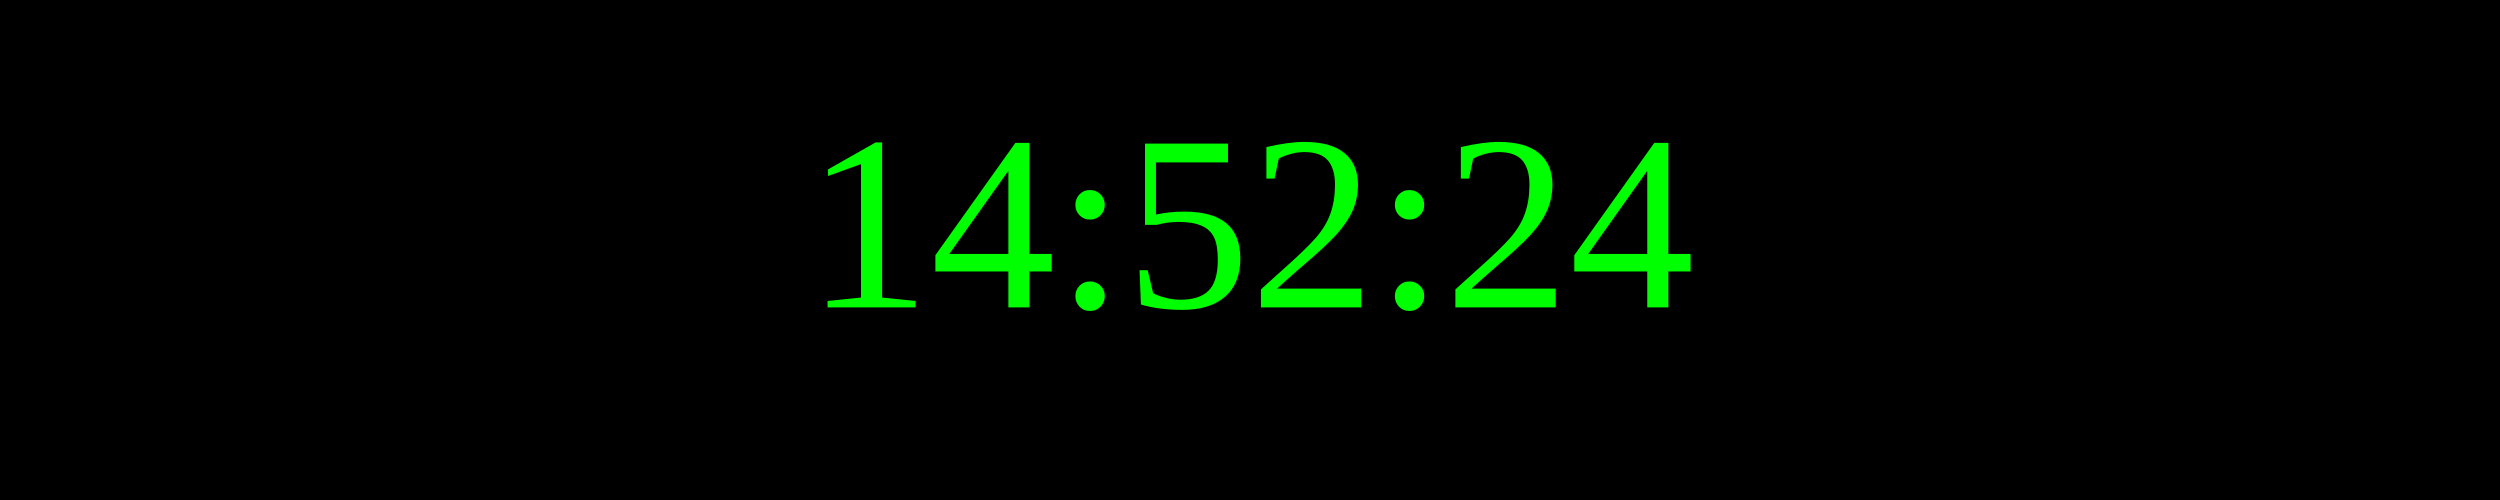
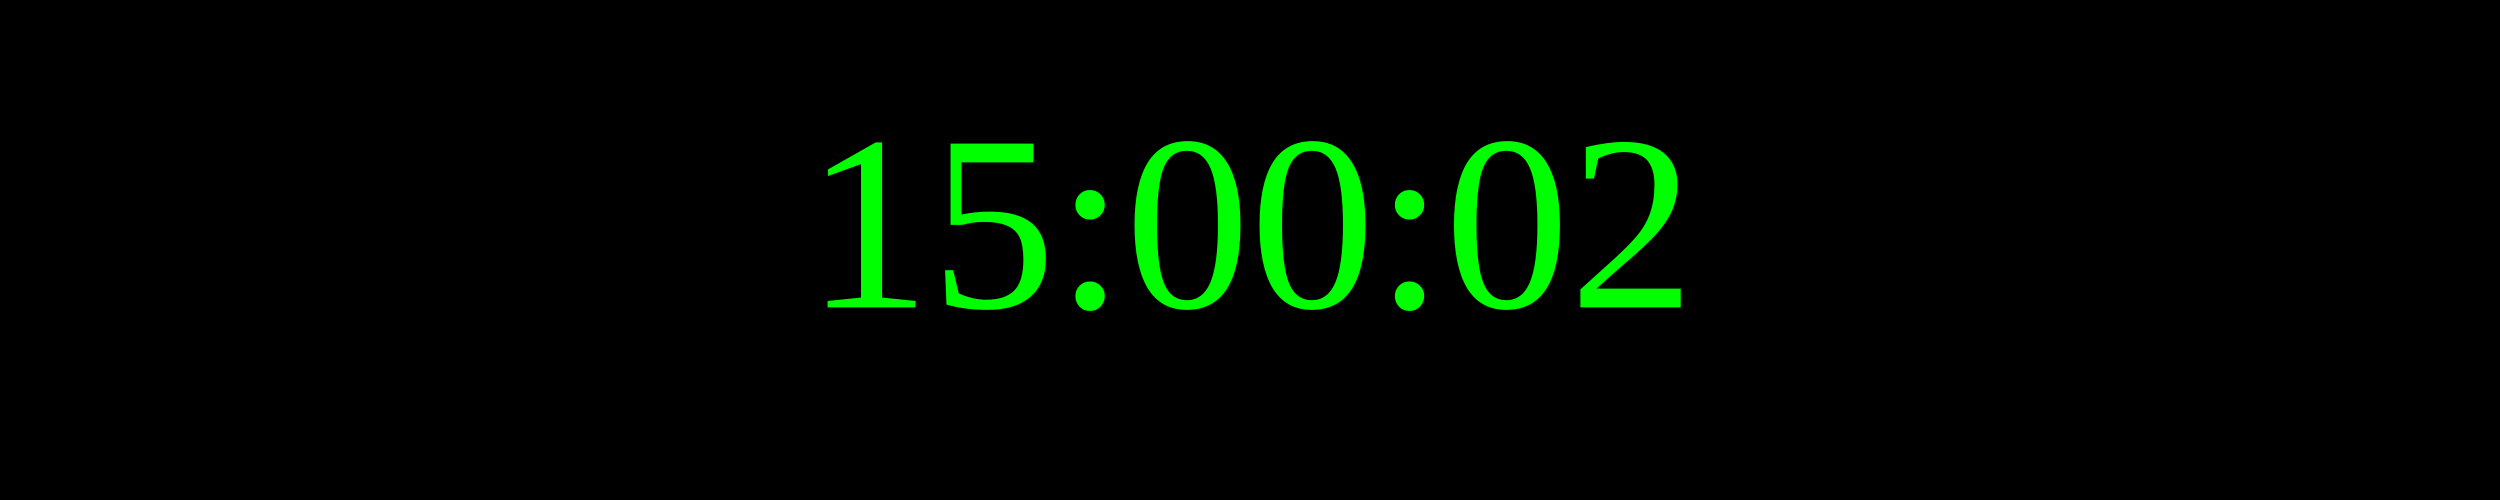
<svg xmlns="http://www.w3.org/2000/svg" width="250" height="50">
  <rect width="100%" height="100%" fill="black" />
  <text x="50%" y="50%" font-size="25" fill="lime" text-anchor="middle" dominant-baseline="middle">
- 14:52:24
+ 15:00:02
</text>
</svg>
